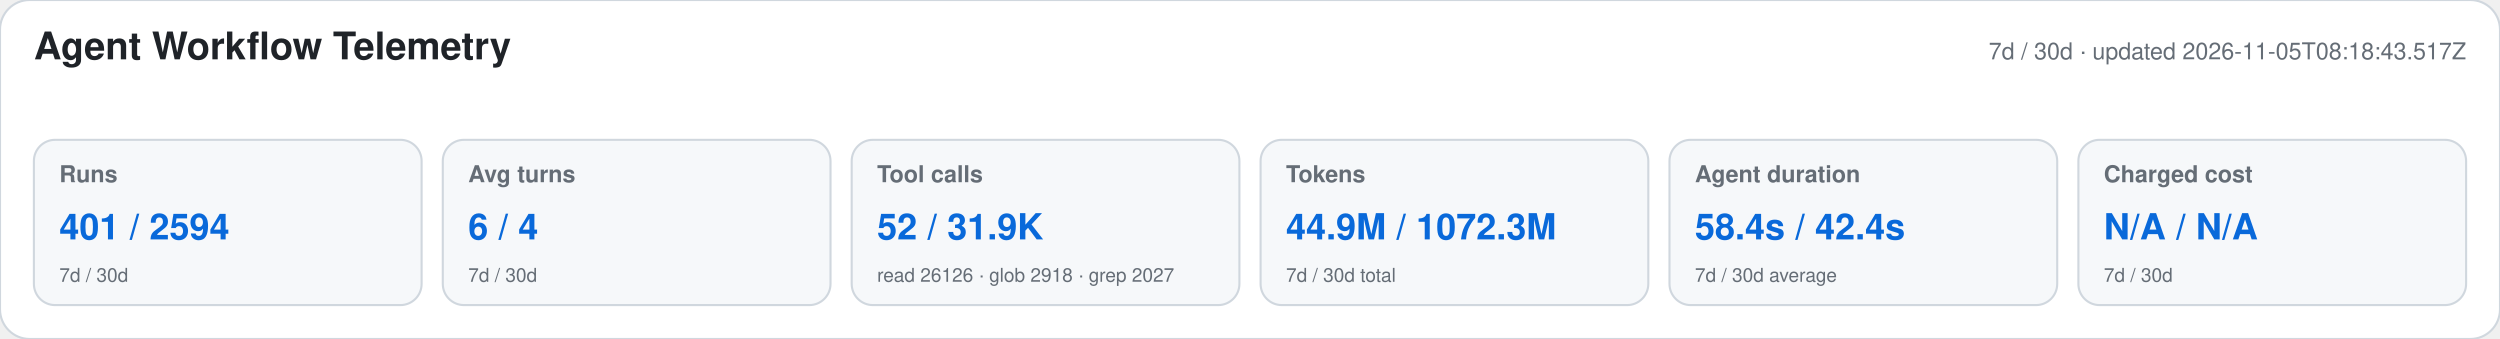
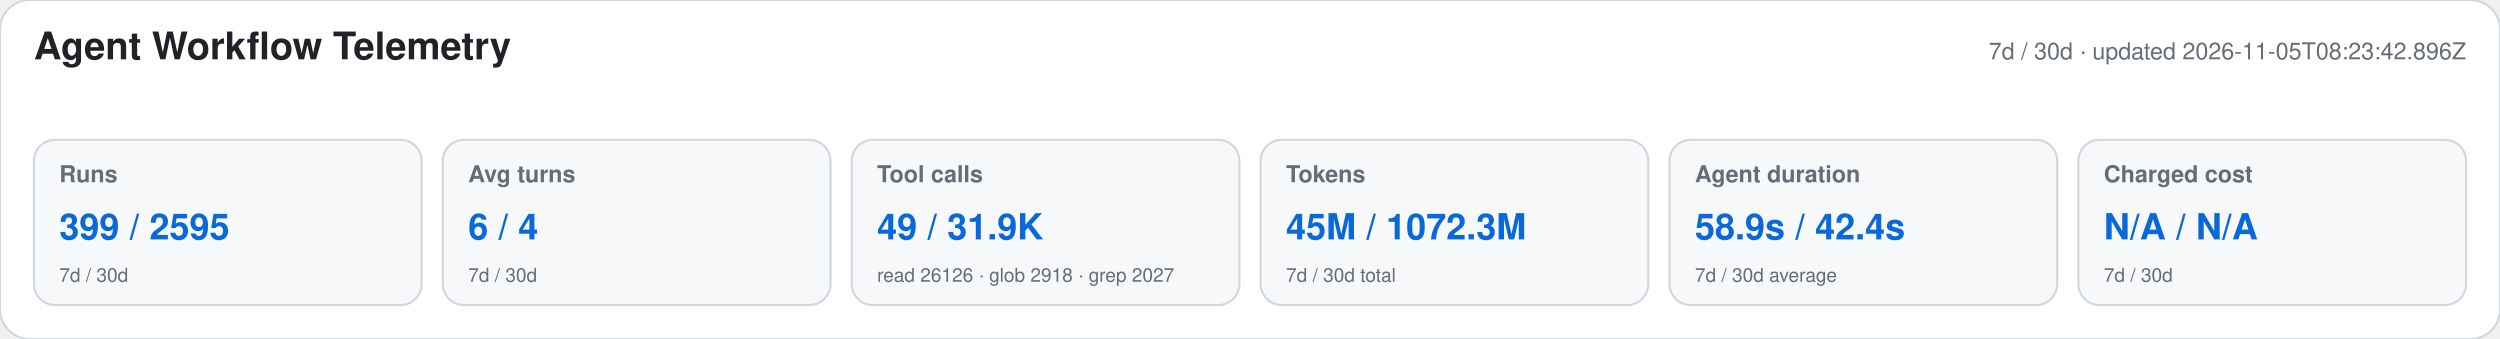
<svg xmlns="http://www.w3.org/2000/svg" width="1180" height="160" viewBox="0 0 1180 160" role="img" aria-labelledby="title desc">
  <style>text{font-family:-apple-system,BlinkMacSystemFont,"Segoe UI",Helvetica,Arial,sans-serif}.heading{font-size:18px;font-weight:650;fill:#1f2328}.meta,.label,.secondary{fill:#656d76}.meta,.label{font-size:11px}.label{font-weight:600}.primary{font-size:17px;font-weight:700;fill:#0969da}.secondary{font-size:9px}</style>
  <rect width="1180" height="160" rx="14" fill="#ffffff" stroke="#d0d7de" />
  <text x="16" y="28" class="heading">Agent Workflow Telemetry</text>
-   <text x="1164" y="28" text-anchor="end" class="meta">7d / 30d · updated 2026-11-05T08:18:43.517Z</text>
+   <text x="1164" y="28" text-anchor="end" class="meta">7d / 30d · updated 2026-11-05T08:23:42.896Z</text>
  <g>
    <rect x="16" y="66" width="183" height="78" rx="10" fill="#f6f8fa" stroke="#d0d7de" />
    <text x="28" y="86" class="label">Runs</text>
-     <text x="28" y="113" class="primary">401 / 2594</text>
+     <text x="28" y="113" class="primary">399 / 2595</text>
    <text x="28" y="133" class="secondary">7d / 30d</text>
  </g>
  <g>
    <rect x="209" y="66" width="183" height="78" rx="10" fill="#f6f8fa" stroke="#d0d7de" />
    <text x="221" y="86" class="label">Avg turns</text>
    <text x="221" y="113" class="primary">6 / 4</text>
    <text x="221" y="133" class="secondary">7d / 30d</text>
  </g>
  <g>
    <rect x="402" y="66" width="183" height="78" rx="10" fill="#f6f8fa" stroke="#d0d7de" />
    <text x="414" y="86" class="label">Tool calls</text>
-     <text x="414" y="113" class="primary">52 / 31.9K</text>
+     <text x="414" y="113" class="primary">49 / 31.9K</text>
    <text x="414" y="133" class="secondary">read 26126 · glob 2918 · grep 2027</text>
  </g>
  <g>
    <rect x="595" y="66" width="183" height="78" rx="10" fill="#f6f8fa" stroke="#d0d7de" />
    <text x="607" y="86" class="label">Tokens</text>
-     <text x="607" y="113" class="primary">44.9M / 1072.3M</text>
+     <text x="607" y="113" class="primary">45M / 1072.3M</text>
    <text x="607" y="133" class="secondary">7d / 30d total</text>
  </g>
  <g>
    <rect x="788" y="66" width="183" height="78" rx="10" fill="#f6f8fa" stroke="#d0d7de" />
    <text x="800" y="86" class="label">Agent duration</text>
-     <text x="800" y="113" class="primary">58.4s / 42.4s</text>
+     <text x="800" y="113" class="primary">58.9s / 42.4s</text>
    <text x="800" y="133" class="secondary">7d / 30d average</text>
  </g>
  <g>
    <rect x="981" y="66" width="183" height="78" rx="10" fill="#f6f8fa" stroke="#d0d7de" />
    <text x="993" y="86" class="label">Charged cost</text>
    <text x="993" y="113" class="primary">N/A / N/A</text>
    <text x="993" y="133" class="secondary">7d / 30d</text>
  </g>
</svg>
